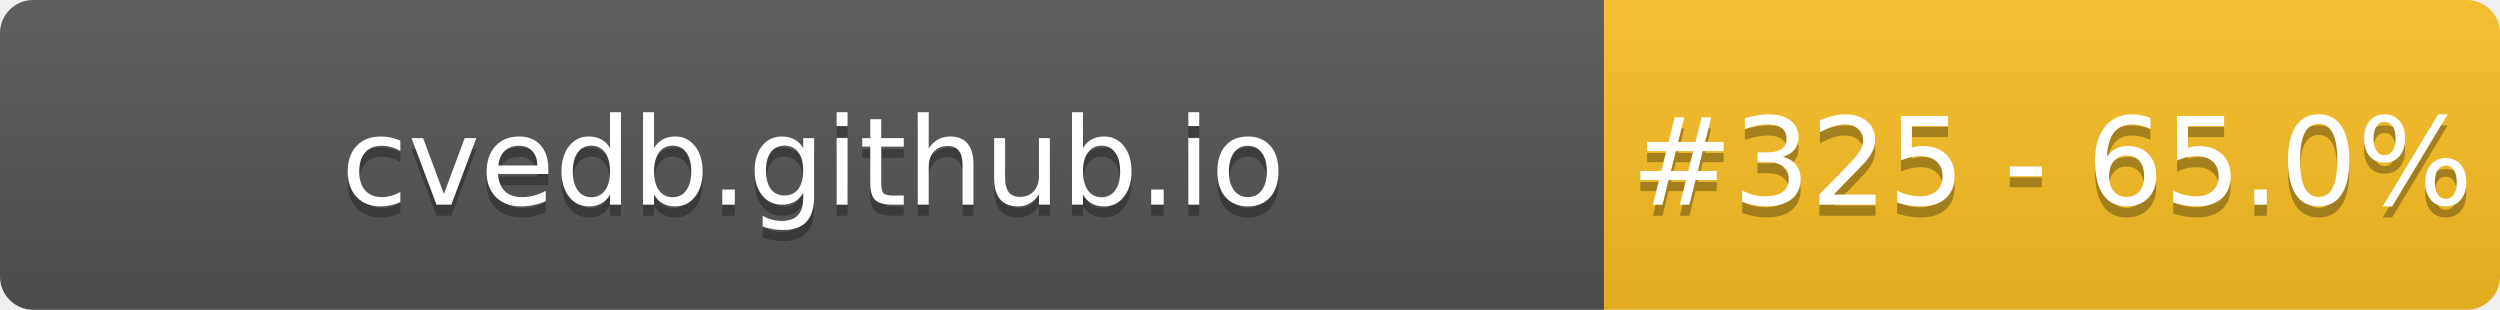
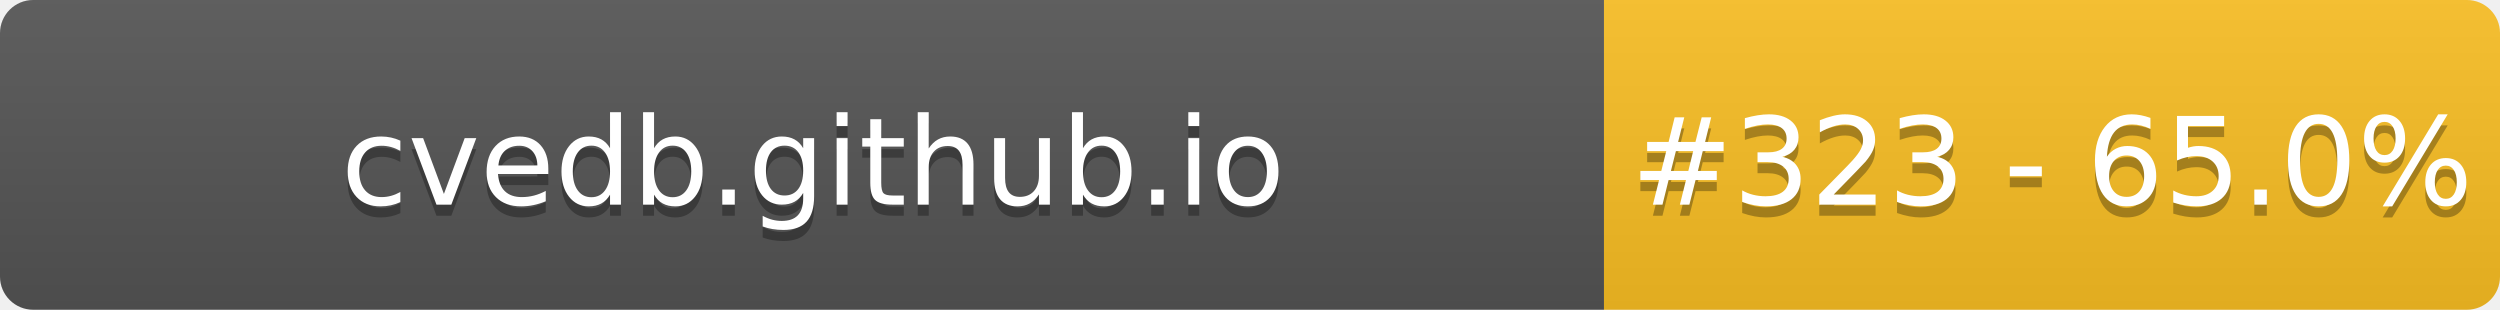
- <svg xmlns="http://www.w3.org/2000/svg" width="226" height="28" role="img" aria-label="cvedb.github.io: #325 - 65.0%">
+ <svg xmlns="http://www.w3.org/2000/svg" width="226" height="28" role="img" aria-label="cvedb.github.io: #323 - 65.0%">
  <linearGradient id="s" x2="0" y2="100%">
    <stop offset="0" stop-color="#bbb" stop-opacity=".1" />
    <stop offset="1" stop-opacity=".1" />
  </linearGradient>
  <clipPath id="r">
    <rect width="226" height="28" rx="3" fill="#fff" />
  </clipPath>
  <g clip-path="url(#r)">
    <rect width="145" height="28" fill="#555" />
    <rect x="145" width="81" height="28" fill="#FBBF24" />
    <rect width="226" height="28" fill="url(#s)" />
  </g>
  <g fill="#fff" text-anchor="middle" font-family="Verdana,Geneva,DejaVu Sans,sans-serif" text-rendering="geometricPrecision" font-size="110">
    <text aria-hidden="true" x="735" y="195" fill="#010101" fill-opacity=".3" transform="scale(.1)" textLength="1350">cvedb.github.io</text>
    <text x="735" y="185" transform="scale(.1)" fill="#fff" textLength="1350">cvedb.github.io</text>
-     <text aria-hidden="true" x="1855" y="195" fill="#010101" fill-opacity=".3" transform="scale(.1)" textLength="660">#325 - 65.0%</text>
-     <text x="1855" y="185" transform="scale(.1)" fill="#fff" textLength="660">#325 - 65.0%</text>
+     <text aria-hidden="true" x="1855" y="195" fill="#010101" fill-opacity=".3" transform="scale(.1)" textLength="660">#323 - 65.0%</text>
+     <text x="1855" y="185" transform="scale(.1)" fill="#fff" textLength="660">#323 - 65.0%</text>
  </g>
</svg>
